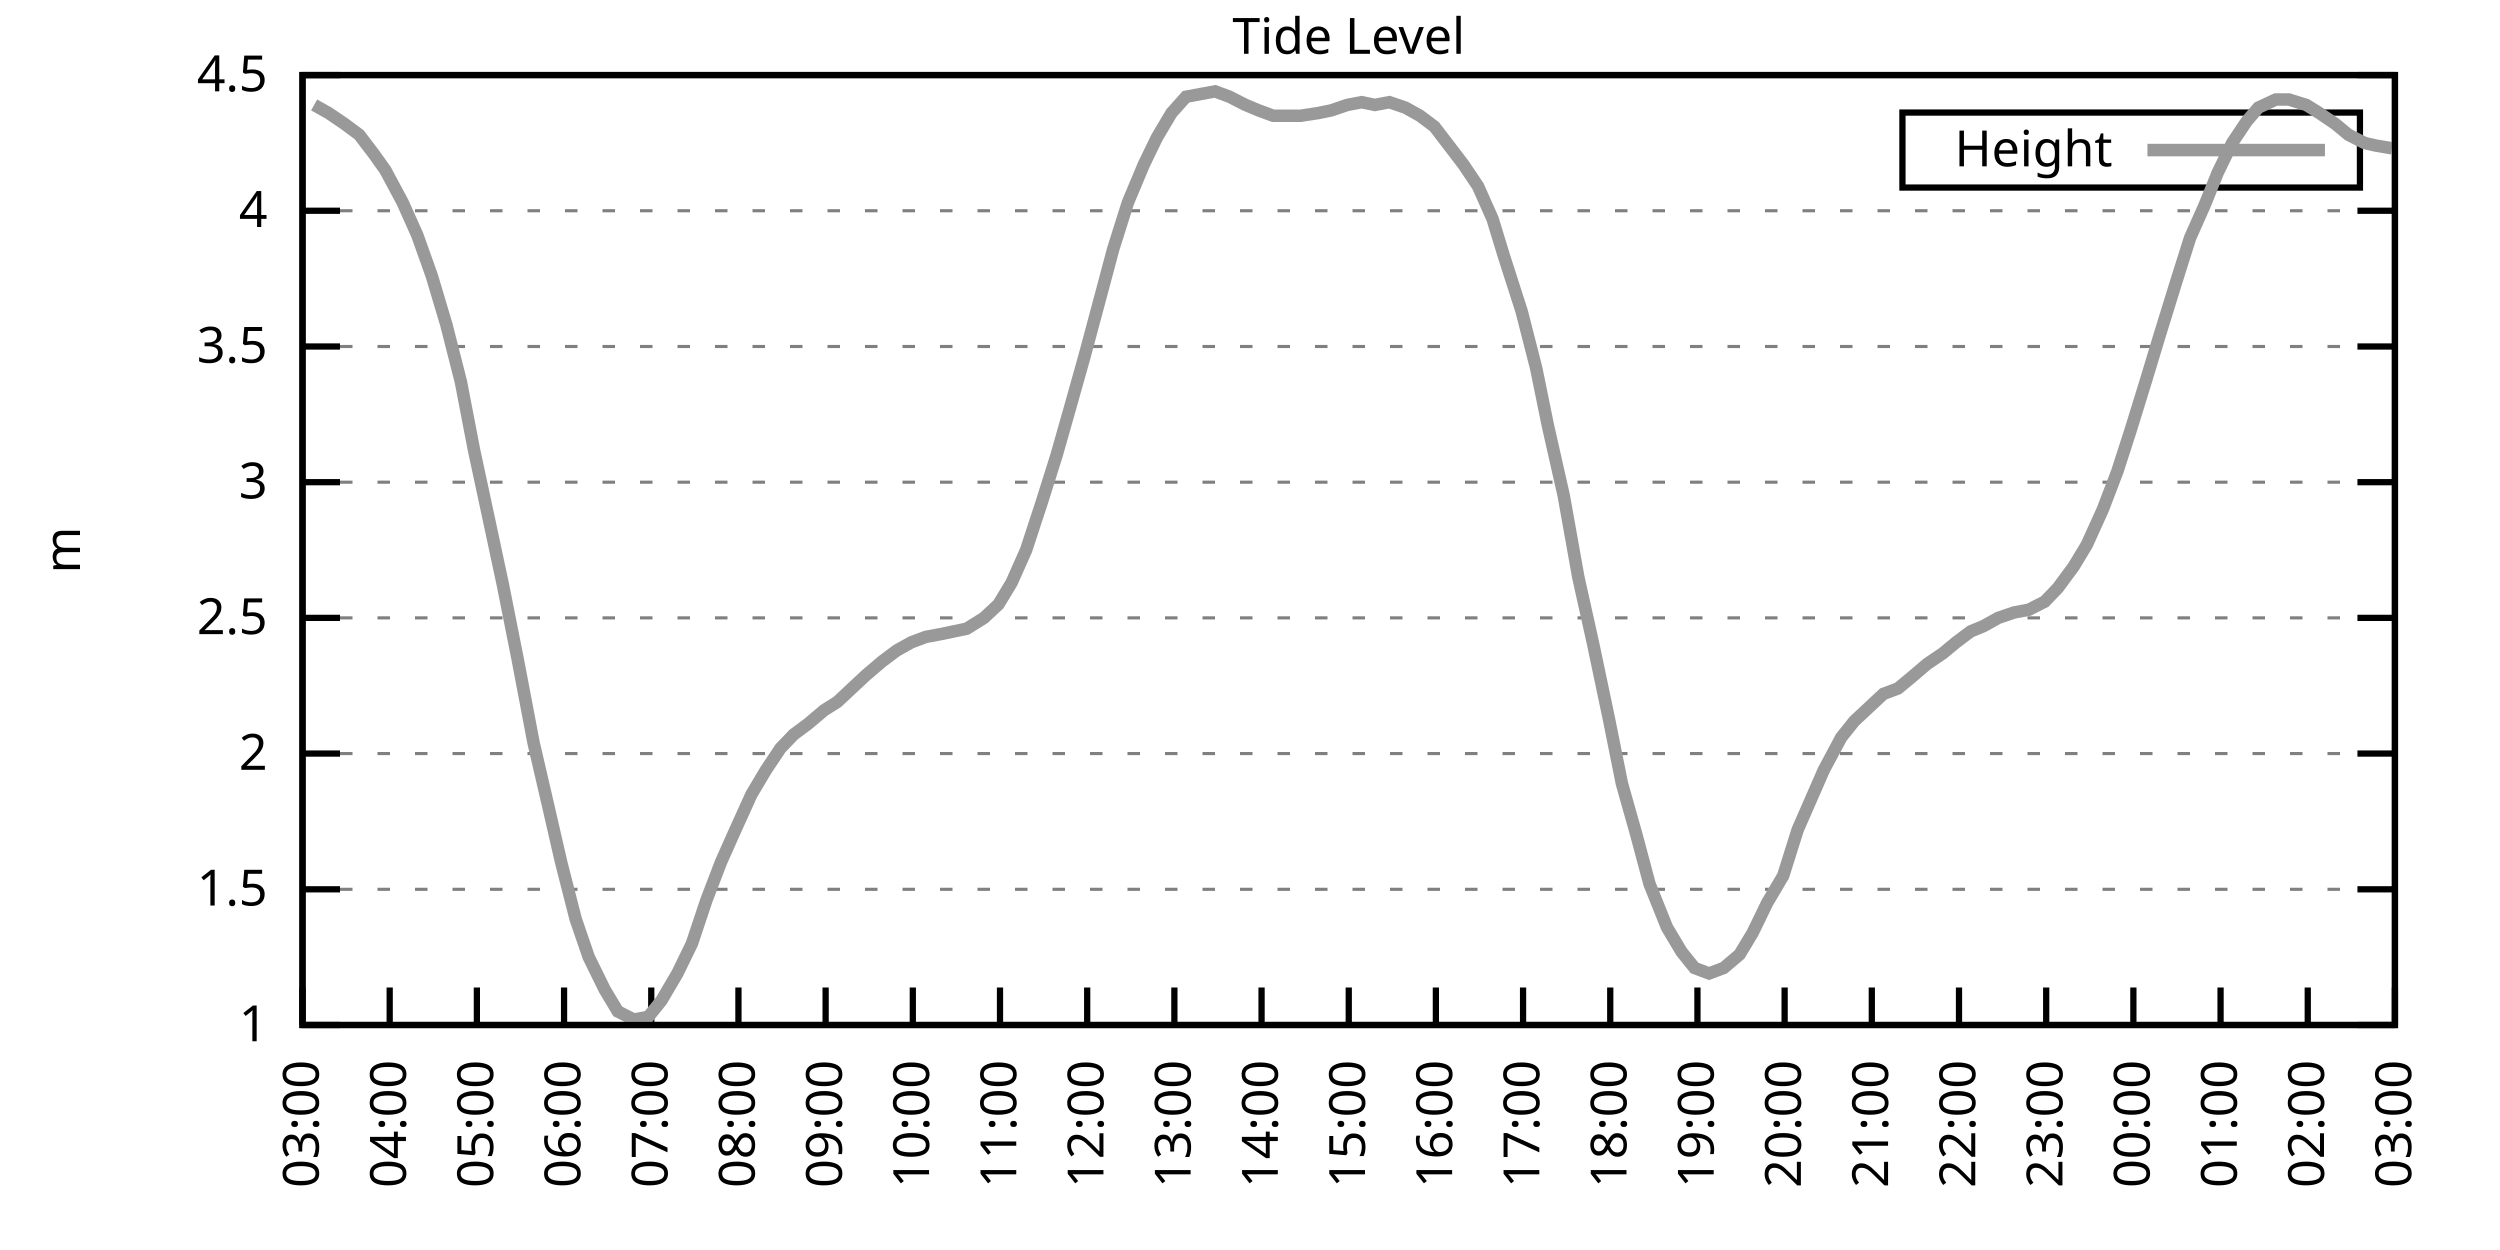
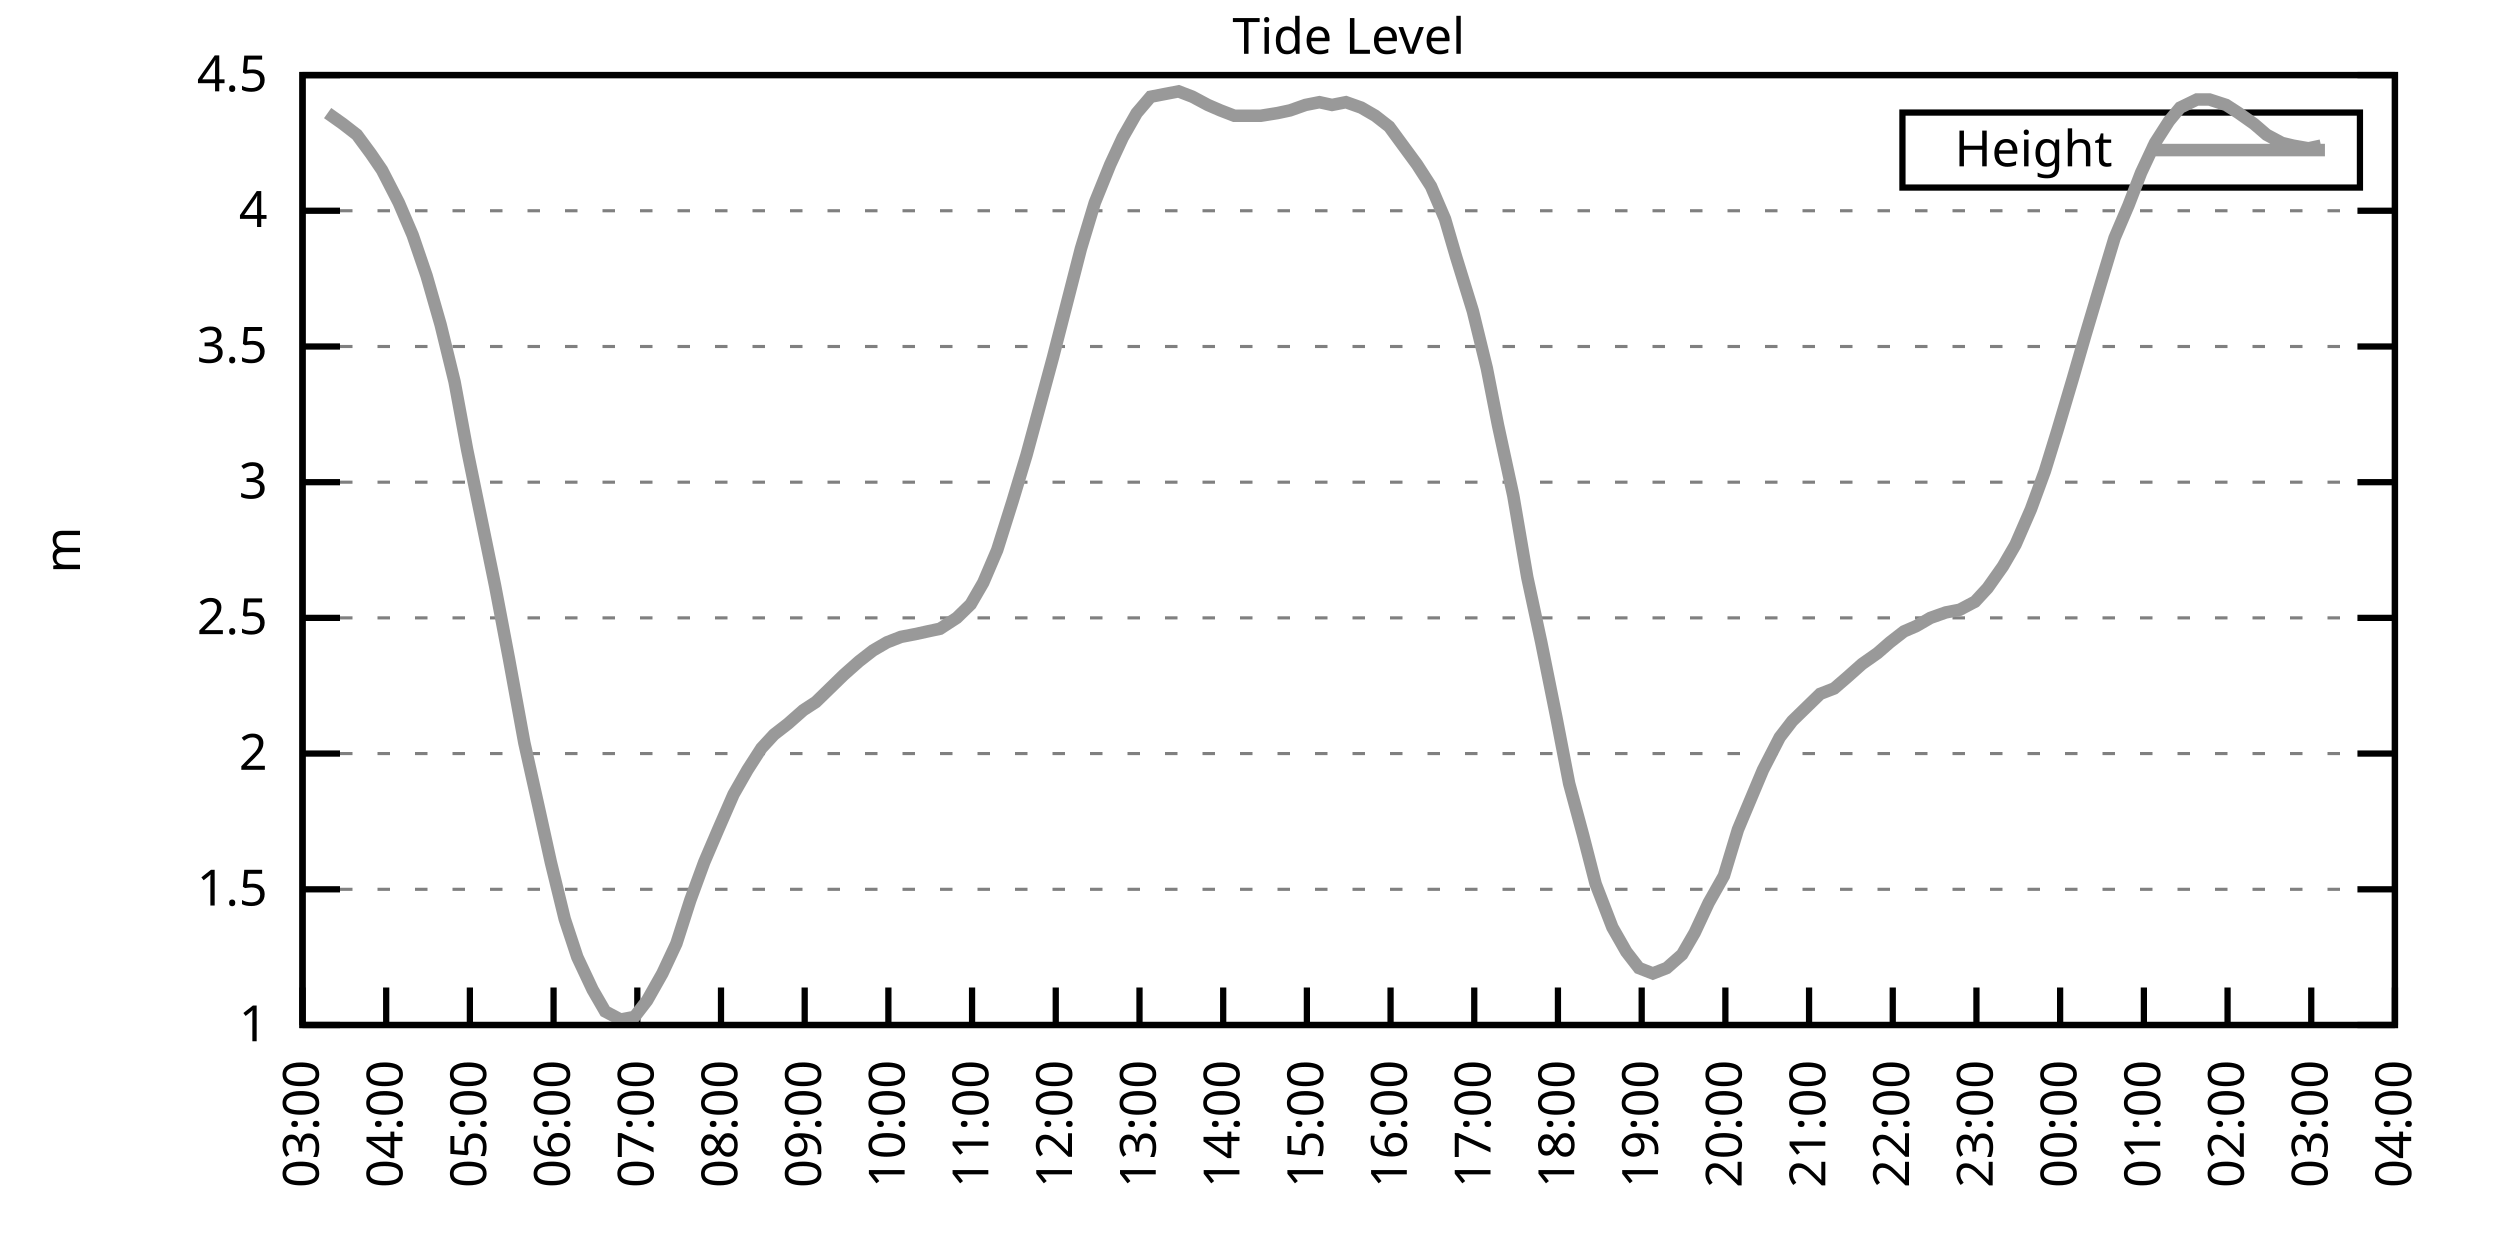
<svg xmlns="http://www.w3.org/2000/svg" xmlns:xlink="http://www.w3.org/1999/xlink" width="400" height="200" viewBox="0 0 400 200">
  <g id="gnuplot_canvas">
    <rect x="0" y="0" width="400" height="200" fill="none" />
    <defs>
      <circle id="gpDot" r="0.5" stroke-width="0.5" stroke="currentColor" />
      <path id="gpPt0" stroke-width="0.333" stroke="currentColor" d="M-1,0 h2 M0,-1 v2" />
      <path id="gpPt1" stroke-width="0.333" stroke="currentColor" d="M-1,-1 L1,1 M1,-1 L-1,1" />
      <path id="gpPt2" stroke-width="0.333" stroke="currentColor" d="M-1,0 L1,0 M0,-1 L0,1 M-1,-1 L1,1 M-1,1 L1,-1" />
      <rect id="gpPt3" stroke-width="0.333" stroke="currentColor" x="-1" y="-1" width="2" height="2" />
      <rect id="gpPt4" stroke-width="0.333" stroke="currentColor" fill="currentColor" x="-1" y="-1" width="2" height="2" />
      <circle id="gpPt5" stroke-width="0.333" stroke="currentColor" cx="0" cy="0" r="1" />
      <use xlink:href="#gpPt5" id="gpPt6" fill="currentColor" stroke="none" />
      <path id="gpPt7" stroke-width="0.333" stroke="currentColor" d="M0,-1.33 L-1.33,0.67 L1.33,0.67 z" />
      <use xlink:href="#gpPt7" id="gpPt8" fill="currentColor" stroke="none" />
      <use xlink:href="#gpPt7" id="gpPt9" stroke="currentColor" transform="rotate(180)" />
      <use xlink:href="#gpPt9" id="gpPt10" fill="currentColor" stroke="none" />
      <use xlink:href="#gpPt3" id="gpPt11" stroke="currentColor" transform="rotate(45)" />
      <use xlink:href="#gpPt11" id="gpPt12" fill="currentColor" stroke="none" />
      <path id="gpPt13" stroke-width="0.333" stroke="currentColor" d="M0,1.330 L1.265,0.411 L0.782,-1.067 L-0.782,-1.076 L-1.265,0.411 z" />
      <use xlink:href="#gpPt13" id="gpPt14" fill="currentColor" stroke="none" />
      <filter id="textbox" filterUnits="objectBoundingBox" x="0" y="0" height="1" width="1">
        <feFlood flood-color="white" flood-opacity="1" result="bgnd" />
        <feComposite in="SourceGraphic" in2="bgnd" operator="atop" />
      </filter>
      <filter id="greybox" filterUnits="objectBoundingBox" x="0" y="0" height="1" width="1">
        <feFlood flood-color="lightgrey" flood-opacity="1" result="grey" />
        <feComposite in="SourceGraphic" in2="grey" operator="atop" />
      </filter>
    </defs>
    <g fill="none" color="white" stroke="currentColor" stroke-width="1.00" stroke-linecap="butt" stroke-linejoin="miter">
</g>
    <g fill="none" color="black" stroke="currentColor" stroke-width="1.00" stroke-linecap="butt" stroke-linejoin="miter">
      <g stroke="none" shape-rendering="crispEdges">
        <polygon fill="rgb(255, 255, 255)" points="48.40,164.00 383.18,164.00 383.18,12.02 48.40,12.02 " />
      </g>
    </g>
    <g fill="none" color="black" stroke="currentColor" stroke-width="1.00" stroke-linecap="butt" stroke-linejoin="miter">
</g>
    <g fill="none" color="black" stroke="black" stroke-width="0.50" stroke-linecap="butt" stroke-linejoin="miter">
</g>
    <g fill="none" color="gray" stroke="currentColor" stroke-width="0.50" stroke-linecap="butt" stroke-linejoin="miter">
      <path stroke="gray" stroke-dasharray="2,4" class="gridline" d="M48.40,164.00 L383.19,164.00  " />
    </g>
    <g fill="none" color="gray" stroke="gray" stroke-width="1.00" stroke-linecap="butt" stroke-linejoin="miter">
</g>
    <g fill="none" color="black" stroke="currentColor" stroke-width="1.00" stroke-linecap="butt" stroke-linejoin="miter">
      <path stroke="black" d="M48.40,164.00 L54.40,164.00 M383.19,164.00 L377.19,164.00  " />
      <g transform="translate(42.80,166.60)" stroke="none" fill="black" font-family="Sans" font-size="8.00" text-anchor="end">
        <text>
          <tspan font-family="Sans"> 1</tspan>
        </text>
      </g>
    </g>
    <g fill="none" color="black" stroke="currentColor" stroke-width="1.00" stroke-linecap="butt" stroke-linejoin="miter">
</g>
    <g fill="none" color="black" stroke="black" stroke-width="0.50" stroke-linecap="butt" stroke-linejoin="miter">
</g>
    <g fill="none" color="gray" stroke="currentColor" stroke-width="0.50" stroke-linecap="butt" stroke-linejoin="miter">
      <path stroke="gray" stroke-dasharray="2,4" class="gridline" d="M48.40,142.29 L383.19,142.29  " />
    </g>
    <g fill="none" color="gray" stroke="gray" stroke-width="1.00" stroke-linecap="butt" stroke-linejoin="miter">
</g>
    <g fill="none" color="black" stroke="currentColor" stroke-width="1.00" stroke-linecap="butt" stroke-linejoin="miter">
      <path stroke="black" d="M48.40,142.29 L54.40,142.29 M383.19,142.29 L377.19,142.29  " />
      <g transform="translate(42.80,144.89)" stroke="none" fill="black" font-family="Sans" font-size="8.00" text-anchor="end">
        <text>
          <tspan font-family="Sans"> 1.5</tspan>
        </text>
      </g>
    </g>
    <g fill="none" color="black" stroke="currentColor" stroke-width="1.00" stroke-linecap="butt" stroke-linejoin="miter">
</g>
    <g fill="none" color="black" stroke="black" stroke-width="0.50" stroke-linecap="butt" stroke-linejoin="miter">
</g>
    <g fill="none" color="gray" stroke="currentColor" stroke-width="0.50" stroke-linecap="butt" stroke-linejoin="miter">
      <path stroke="gray" stroke-dasharray="2,4" class="gridline" d="M48.40,120.57 L383.19,120.57  " />
    </g>
    <g fill="none" color="gray" stroke="gray" stroke-width="1.00" stroke-linecap="butt" stroke-linejoin="miter">
</g>
    <g fill="none" color="black" stroke="currentColor" stroke-width="1.00" stroke-linecap="butt" stroke-linejoin="miter">
      <path stroke="black" d="M48.40,120.57 L54.40,120.57 M383.19,120.57 L377.19,120.57  " />
      <g transform="translate(42.80,123.17)" stroke="none" fill="black" font-family="Sans" font-size="8.00" text-anchor="end">
        <text>
          <tspan font-family="Sans"> 2</tspan>
        </text>
      </g>
    </g>
    <g fill="none" color="black" stroke="currentColor" stroke-width="1.00" stroke-linecap="butt" stroke-linejoin="miter">
</g>
    <g fill="none" color="black" stroke="black" stroke-width="0.50" stroke-linecap="butt" stroke-linejoin="miter">
</g>
    <g fill="none" color="gray" stroke="currentColor" stroke-width="0.50" stroke-linecap="butt" stroke-linejoin="miter">
      <path stroke="gray" stroke-dasharray="2,4" class="gridline" d="M48.40,98.86 L383.19,98.86  " />
    </g>
    <g fill="none" color="gray" stroke="gray" stroke-width="1.00" stroke-linecap="butt" stroke-linejoin="miter">
</g>
    <g fill="none" color="black" stroke="currentColor" stroke-width="1.00" stroke-linecap="butt" stroke-linejoin="miter">
      <path stroke="black" d="M48.40,98.86 L54.40,98.86 M383.19,98.86 L377.19,98.86  " />
      <g transform="translate(42.80,101.46)" stroke="none" fill="black" font-family="Sans" font-size="8.00" text-anchor="end">
        <text>
          <tspan font-family="Sans"> 2.5</tspan>
        </text>
      </g>
    </g>
    <g fill="none" color="black" stroke="currentColor" stroke-width="1.00" stroke-linecap="butt" stroke-linejoin="miter">
</g>
    <g fill="none" color="black" stroke="black" stroke-width="0.50" stroke-linecap="butt" stroke-linejoin="miter">
</g>
    <g fill="none" color="gray" stroke="currentColor" stroke-width="0.50" stroke-linecap="butt" stroke-linejoin="miter">
      <path stroke="gray" stroke-dasharray="2,4" class="gridline" d="M48.40,77.15 L383.19,77.15  " />
    </g>
    <g fill="none" color="gray" stroke="gray" stroke-width="1.00" stroke-linecap="butt" stroke-linejoin="miter">
</g>
    <g fill="none" color="black" stroke="currentColor" stroke-width="1.00" stroke-linecap="butt" stroke-linejoin="miter">
      <path stroke="black" d="M48.40,77.15 L54.40,77.15 M383.19,77.15 L377.19,77.15  " />
      <g transform="translate(42.80,79.75)" stroke="none" fill="black" font-family="Sans" font-size="8.00" text-anchor="end">
        <text>
          <tspan font-family="Sans"> 3</tspan>
        </text>
      </g>
    </g>
    <g fill="none" color="black" stroke="currentColor" stroke-width="1.00" stroke-linecap="butt" stroke-linejoin="miter">
</g>
    <g fill="none" color="black" stroke="black" stroke-width="0.50" stroke-linecap="butt" stroke-linejoin="miter">
</g>
    <g fill="none" color="gray" stroke="currentColor" stroke-width="0.50" stroke-linecap="butt" stroke-linejoin="miter">
      <path stroke="gray" stroke-dasharray="2,4" class="gridline" d="M48.40,55.44 L383.19,55.44  " />
    </g>
    <g fill="none" color="gray" stroke="gray" stroke-width="1.00" stroke-linecap="butt" stroke-linejoin="miter">
</g>
    <g fill="none" color="black" stroke="currentColor" stroke-width="1.00" stroke-linecap="butt" stroke-linejoin="miter">
      <path stroke="black" d="M48.40,55.44 L54.40,55.44 M383.19,55.44 L377.19,55.44  " />
      <g transform="translate(42.80,58.04)" stroke="none" fill="black" font-family="Sans" font-size="8.00" text-anchor="end">
        <text>
          <tspan font-family="Sans"> 3.5</tspan>
        </text>
      </g>
    </g>
    <g fill="none" color="black" stroke="currentColor" stroke-width="1.00" stroke-linecap="butt" stroke-linejoin="miter">
</g>
    <g fill="none" color="black" stroke="black" stroke-width="0.50" stroke-linecap="butt" stroke-linejoin="miter">
</g>
    <g fill="none" color="gray" stroke="currentColor" stroke-width="0.50" stroke-linecap="butt" stroke-linejoin="miter">
      <path stroke="gray" stroke-dasharray="2,4" class="gridline" d="M48.40,33.72 L383.19,33.72  " />
    </g>
    <g fill="none" color="gray" stroke="gray" stroke-width="1.00" stroke-linecap="butt" stroke-linejoin="miter">
</g>
    <g fill="none" color="black" stroke="currentColor" stroke-width="1.00" stroke-linecap="butt" stroke-linejoin="miter">
      <path stroke="black" d="M48.40,33.72 L54.40,33.72 M383.19,33.72 L377.19,33.72  " />
      <g transform="translate(42.80,36.32)" stroke="none" fill="black" font-family="Sans" font-size="8.00" text-anchor="end">
        <text>
          <tspan font-family="Sans"> 4</tspan>
        </text>
      </g>
    </g>
    <g fill="none" color="black" stroke="currentColor" stroke-width="1.00" stroke-linecap="butt" stroke-linejoin="miter">
</g>
    <g fill="none" color="black" stroke="black" stroke-width="0.50" stroke-linecap="butt" stroke-linejoin="miter">
</g>
    <g fill="none" color="gray" stroke="currentColor" stroke-width="0.50" stroke-linecap="butt" stroke-linejoin="miter">
      <path stroke="gray" stroke-dasharray="2,4" class="gridline" d="M48.40,12.01 L383.19,12.01  " />
    </g>
    <g fill="none" color="gray" stroke="gray" stroke-width="1.00" stroke-linecap="butt" stroke-linejoin="miter">
</g>
    <g fill="none" color="black" stroke="currentColor" stroke-width="1.00" stroke-linecap="butt" stroke-linejoin="miter">
      <path stroke="black" d="M48.40,12.01 L54.40,12.01 M383.19,12.01 L377.19,12.01  " />
      <g transform="translate(42.80,14.61)" stroke="none" fill="black" font-family="Sans" font-size="8.00" text-anchor="end">
        <text>
          <tspan font-family="Sans"> 4.5</tspan>
        </text>
      </g>
    </g>
    <g fill="none" color="black" stroke="currentColor" stroke-width="1.00" stroke-linecap="butt" stroke-linejoin="miter">
      <path stroke="black" d="M48.40,164.00 L48.40,158.00  " />
      <g transform="translate(51.00,169.60) rotate(270.00)" stroke="none" fill="black" font-family="Sans" font-size="8.00" text-anchor="end">
        <text>
          <tspan font-family="Sans">03:00</tspan>
        </text>
      </g>
    </g>
    <g fill="none" color="black" stroke="currentColor" stroke-width="1.00" stroke-linecap="butt" stroke-linejoin="miter">
-       <path stroke="black" d="M62.35,164.00 L62.35,158.00  " />
-       <g transform="translate(64.95,169.60) rotate(270.00)" stroke="none" fill="black" font-family="Sans" font-size="8.00" text-anchor="end">
+       <path stroke="black" d="M61.79,164.00 L61.79,158.00  " />
+       <g transform="translate(64.39,169.60) rotate(270.00)" stroke="none" fill="black" font-family="Sans" font-size="8.00" text-anchor="end">
        <text>
          <tspan font-family="Sans">04:00</tspan>
        </text>
      </g>
    </g>
    <g fill="none" color="black" stroke="currentColor" stroke-width="1.00" stroke-linecap="butt" stroke-linejoin="miter">
-       <path stroke="black" d="M76.30,164.00 L76.30,158.00  " />
-       <g transform="translate(78.90,169.60) rotate(270.00)" stroke="none" fill="black" font-family="Sans" font-size="8.00" text-anchor="end">
+       <path stroke="black" d="M75.18,164.00 L75.18,158.00  " />
+       <g transform="translate(77.78,169.60) rotate(270.00)" stroke="none" fill="black" font-family="Sans" font-size="8.00" text-anchor="end">
        <text>
          <tspan font-family="Sans">05:00</tspan>
        </text>
      </g>
    </g>
    <g fill="none" color="black" stroke="currentColor" stroke-width="1.00" stroke-linecap="butt" stroke-linejoin="miter">
-       <path stroke="black" d="M90.25,164.00 L90.25,158.00  " />
-       <g transform="translate(92.85,169.60) rotate(270.00)" stroke="none" fill="black" font-family="Sans" font-size="8.00" text-anchor="end">
+       <path stroke="black" d="M88.57,164.00 L88.57,158.00  " />
+       <g transform="translate(91.17,169.60) rotate(270.00)" stroke="none" fill="black" font-family="Sans" font-size="8.00" text-anchor="end">
        <text>
          <tspan font-family="Sans">06:00</tspan>
        </text>
      </g>
    </g>
    <g fill="none" color="black" stroke="currentColor" stroke-width="1.00" stroke-linecap="butt" stroke-linejoin="miter">
-       <path stroke="black" d="M104.20,164.00 L104.20,158.00  " />
-       <g transform="translate(106.80,169.60) rotate(270.00)" stroke="none" fill="black" font-family="Sans" font-size="8.00" text-anchor="end">
+       <path stroke="black" d="M101.97,164.00 L101.97,158.00  " />
+       <g transform="translate(104.57,169.60) rotate(270.00)" stroke="none" fill="black" font-family="Sans" font-size="8.00" text-anchor="end">
        <text>
          <tspan font-family="Sans">07:00</tspan>
        </text>
      </g>
    </g>
    <g fill="none" color="black" stroke="currentColor" stroke-width="1.00" stroke-linecap="butt" stroke-linejoin="miter">
-       <path stroke="black" d="M118.15,164.00 L118.15,158.00  " />
-       <g transform="translate(120.75,169.60) rotate(270.00)" stroke="none" fill="black" font-family="Sans" font-size="8.00" text-anchor="end">
+       <path stroke="black" d="M115.36,164.00 L115.36,158.00  " />
+       <g transform="translate(117.96,169.60) rotate(270.00)" stroke="none" fill="black" font-family="Sans" font-size="8.00" text-anchor="end">
        <text>
          <tspan font-family="Sans">08:00</tspan>
        </text>
      </g>
    </g>
    <g fill="none" color="black" stroke="currentColor" stroke-width="1.00" stroke-linecap="butt" stroke-linejoin="miter">
-       <path stroke="black" d="M132.10,164.00 L132.10,158.00  " />
-       <g transform="translate(134.70,169.60) rotate(270.00)" stroke="none" fill="black" font-family="Sans" font-size="8.00" text-anchor="end">
+       <path stroke="black" d="M128.75,164.00 L128.75,158.00  " />
+       <g transform="translate(131.35,169.60) rotate(270.00)" stroke="none" fill="black" font-family="Sans" font-size="8.00" text-anchor="end">
        <text>
          <tspan font-family="Sans">09:00</tspan>
        </text>
      </g>
    </g>
    <g fill="none" color="black" stroke="currentColor" stroke-width="1.00" stroke-linecap="butt" stroke-linejoin="miter">
-       <path stroke="black" d="M146.05,164.00 L146.05,158.00  " />
-       <g transform="translate(148.65,169.60) rotate(270.00)" stroke="none" fill="black" font-family="Sans" font-size="8.00" text-anchor="end">
+       <path stroke="black" d="M142.14,164.00 L142.14,158.00  " />
+       <g transform="translate(144.74,169.60) rotate(270.00)" stroke="none" fill="black" font-family="Sans" font-size="8.00" text-anchor="end">
        <text>
          <tspan font-family="Sans">10:00</tspan>
        </text>
      </g>
    </g>
    <g fill="none" color="black" stroke="currentColor" stroke-width="1.00" stroke-linecap="butt" stroke-linejoin="miter">
-       <path stroke="black" d="M160.00,164.00 L160.00,158.00  " />
-       <g transform="translate(162.60,169.60) rotate(270.00)" stroke="none" fill="black" font-family="Sans" font-size="8.00" text-anchor="end">
+       <path stroke="black" d="M155.53,164.00 L155.53,158.00  " />
+       <g transform="translate(158.13,169.60) rotate(270.00)" stroke="none" fill="black" font-family="Sans" font-size="8.00" text-anchor="end">
        <text>
          <tspan font-family="Sans">11:00</tspan>
        </text>
      </g>
    </g>
    <g fill="none" color="black" stroke="currentColor" stroke-width="1.00" stroke-linecap="butt" stroke-linejoin="miter">
-       <path stroke="black" d="M173.95,164.00 L173.95,158.00  " />
-       <g transform="translate(176.55,169.60) rotate(270.00)" stroke="none" fill="black" font-family="Sans" font-size="8.00" text-anchor="end">
+       <path stroke="black" d="M168.92,164.00 L168.92,158.00  " />
+       <g transform="translate(171.52,169.60) rotate(270.00)" stroke="none" fill="black" font-family="Sans" font-size="8.00" text-anchor="end">
        <text>
          <tspan font-family="Sans">12:00</tspan>
        </text>
      </g>
    </g>
    <g fill="none" color="black" stroke="currentColor" stroke-width="1.00" stroke-linecap="butt" stroke-linejoin="miter">
-       <path stroke="black" d="M187.90,164.00 L187.90,158.00  " />
-       <g transform="translate(190.50,169.60) rotate(270.00)" stroke="none" fill="black" font-family="Sans" font-size="8.00" text-anchor="end">
+       <path stroke="black" d="M182.32,164.00 L182.32,158.00  " />
+       <g transform="translate(184.92,169.60) rotate(270.00)" stroke="none" fill="black" font-family="Sans" font-size="8.00" text-anchor="end">
        <text>
          <tspan font-family="Sans">13:00</tspan>
        </text>
      </g>
    </g>
    <g fill="none" color="black" stroke="currentColor" stroke-width="1.00" stroke-linecap="butt" stroke-linejoin="miter">
-       <path stroke="black" d="M201.85,164.00 L201.85,158.00  " />
-       <g transform="translate(204.45,169.60) rotate(270.00)" stroke="none" fill="black" font-family="Sans" font-size="8.00" text-anchor="end">
+       <path stroke="black" d="M195.71,164.00 L195.71,158.00  " />
+       <g transform="translate(198.31,169.60) rotate(270.00)" stroke="none" fill="black" font-family="Sans" font-size="8.00" text-anchor="end">
        <text>
          <tspan font-family="Sans">14:00</tspan>
        </text>
      </g>
    </g>
    <g fill="none" color="black" stroke="currentColor" stroke-width="1.00" stroke-linecap="butt" stroke-linejoin="miter">
-       <path stroke="black" d="M215.80,164.00 L215.80,158.00  " />
-       <g transform="translate(218.40,169.60) rotate(270.00)" stroke="none" fill="black" font-family="Sans" font-size="8.00" text-anchor="end">
+       <path stroke="black" d="M209.10,164.00 L209.10,158.00  " />
+       <g transform="translate(211.70,169.60) rotate(270.00)" stroke="none" fill="black" font-family="Sans" font-size="8.00" text-anchor="end">
        <text>
          <tspan font-family="Sans">15:00</tspan>
        </text>
      </g>
    </g>
    <g fill="none" color="black" stroke="currentColor" stroke-width="1.00" stroke-linecap="butt" stroke-linejoin="miter">
-       <path stroke="black" d="M229.74,164.00 L229.74,158.00  " />
-       <g transform="translate(232.34,169.60) rotate(270.00)" stroke="none" fill="black" font-family="Sans" font-size="8.00" text-anchor="end">
+       <path stroke="black" d="M222.49,164.00 L222.49,158.00  " />
+       <g transform="translate(225.09,169.60) rotate(270.00)" stroke="none" fill="black" font-family="Sans" font-size="8.00" text-anchor="end">
        <text>
          <tspan font-family="Sans">16:00</tspan>
        </text>
      </g>
    </g>
    <g fill="none" color="black" stroke="currentColor" stroke-width="1.00" stroke-linecap="butt" stroke-linejoin="miter">
-       <path stroke="black" d="M243.69,164.00 L243.69,158.00  " />
-       <g transform="translate(246.29,169.60) rotate(270.00)" stroke="none" fill="black" font-family="Sans" font-size="8.00" text-anchor="end">
+       <path stroke="black" d="M235.88,164.00 L235.88,158.00  " />
+       <g transform="translate(238.48,169.60) rotate(270.00)" stroke="none" fill="black" font-family="Sans" font-size="8.00" text-anchor="end">
        <text>
          <tspan font-family="Sans">17:00</tspan>
        </text>
      </g>
    </g>
    <g fill="none" color="black" stroke="currentColor" stroke-width="1.00" stroke-linecap="butt" stroke-linejoin="miter">
-       <path stroke="black" d="M257.64,164.00 L257.64,158.00  " />
-       <g transform="translate(260.24,169.60) rotate(270.00)" stroke="none" fill="black" font-family="Sans" font-size="8.00" text-anchor="end">
+       <path stroke="black" d="M249.27,164.00 L249.27,158.00  " />
+       <g transform="translate(251.87,169.60) rotate(270.00)" stroke="none" fill="black" font-family="Sans" font-size="8.00" text-anchor="end">
        <text>
          <tspan font-family="Sans">18:00</tspan>
        </text>
      </g>
    </g>
    <g fill="none" color="black" stroke="currentColor" stroke-width="1.00" stroke-linecap="butt" stroke-linejoin="miter">
-       <path stroke="black" d="M271.59,164.00 L271.59,158.00  " />
-       <g transform="translate(274.19,169.60) rotate(270.00)" stroke="none" fill="black" font-family="Sans" font-size="8.00" text-anchor="end">
+       <path stroke="black" d="M262.67,164.00 L262.67,158.00  " />
+       <g transform="translate(265.27,169.60) rotate(270.00)" stroke="none" fill="black" font-family="Sans" font-size="8.00" text-anchor="end">
        <text>
          <tspan font-family="Sans">19:00</tspan>
        </text>
      </g>
    </g>
    <g fill="none" color="black" stroke="currentColor" stroke-width="1.00" stroke-linecap="butt" stroke-linejoin="miter">
-       <path stroke="black" d="M285.54,164.00 L285.54,158.00  " />
-       <g transform="translate(288.14,169.60) rotate(270.00)" stroke="none" fill="black" font-family="Sans" font-size="8.00" text-anchor="end">
+       <path stroke="black" d="M276.06,164.00 L276.06,158.00  " />
+       <g transform="translate(278.66,169.60) rotate(270.00)" stroke="none" fill="black" font-family="Sans" font-size="8.00" text-anchor="end">
        <text>
          <tspan font-family="Sans">20:00</tspan>
        </text>
      </g>
    </g>
    <g fill="none" color="black" stroke="currentColor" stroke-width="1.00" stroke-linecap="butt" stroke-linejoin="miter">
-       <path stroke="black" d="M299.49,164.00 L299.49,158.00  " />
-       <g transform="translate(302.09,169.60) rotate(270.00)" stroke="none" fill="black" font-family="Sans" font-size="8.00" text-anchor="end">
+       <path stroke="black" d="M289.45,164.00 L289.45,158.00  " />
+       <g transform="translate(292.05,169.60) rotate(270.00)" stroke="none" fill="black" font-family="Sans" font-size="8.00" text-anchor="end">
        <text>
          <tspan font-family="Sans">21:00</tspan>
        </text>
      </g>
    </g>
    <g fill="none" color="black" stroke="currentColor" stroke-width="1.00" stroke-linecap="butt" stroke-linejoin="miter">
-       <path stroke="black" d="M313.44,164.00 L313.44,158.00  " />
-       <g transform="translate(316.04,169.60) rotate(270.00)" stroke="none" fill="black" font-family="Sans" font-size="8.00" text-anchor="end">
+       <path stroke="black" d="M302.84,164.00 L302.84,158.00  " />
+       <g transform="translate(305.44,169.60) rotate(270.00)" stroke="none" fill="black" font-family="Sans" font-size="8.00" text-anchor="end">
        <text>
          <tspan font-family="Sans">22:00</tspan>
        </text>
      </g>
    </g>
    <g fill="none" color="black" stroke="currentColor" stroke-width="1.00" stroke-linecap="butt" stroke-linejoin="miter">
-       <path stroke="black" d="M327.39,164.00 L327.39,158.00  " />
-       <g transform="translate(329.99,169.60) rotate(270.00)" stroke="none" fill="black" font-family="Sans" font-size="8.00" text-anchor="end">
+       <path stroke="black" d="M316.23,164.00 L316.23,158.00  " />
+       <g transform="translate(318.83,169.60) rotate(270.00)" stroke="none" fill="black" font-family="Sans" font-size="8.00" text-anchor="end">
        <text>
          <tspan font-family="Sans">23:00</tspan>
        </text>
      </g>
    </g>
    <g fill="none" color="black" stroke="currentColor" stroke-width="1.00" stroke-linecap="butt" stroke-linejoin="miter">
-       <path stroke="black" d="M341.34,164.00 L341.34,158.00  " />
-       <g transform="translate(343.94,169.60) rotate(270.00)" stroke="none" fill="black" font-family="Sans" font-size="8.00" text-anchor="end">
+       <path stroke="black" d="M329.62,164.00 L329.62,158.00  " />
+       <g transform="translate(332.22,169.60) rotate(270.00)" stroke="none" fill="black" font-family="Sans" font-size="8.00" text-anchor="end">
        <text>
          <tspan font-family="Sans">00:00</tspan>
        </text>
      </g>
    </g>
    <g fill="none" color="black" stroke="currentColor" stroke-width="1.00" stroke-linecap="butt" stroke-linejoin="miter">
-       <path stroke="black" d="M355.29,164.00 L355.29,158.00  " />
-       <g transform="translate(357.89,169.60) rotate(270.00)" stroke="none" fill="black" font-family="Sans" font-size="8.00" text-anchor="end">
+       <path stroke="black" d="M343.02,164.00 L343.02,158.00  " />
+       <g transform="translate(345.62,169.60) rotate(270.00)" stroke="none" fill="black" font-family="Sans" font-size="8.00" text-anchor="end">
        <text>
          <tspan font-family="Sans">01:00</tspan>
        </text>
      </g>
    </g>
    <g fill="none" color="black" stroke="currentColor" stroke-width="1.00" stroke-linecap="butt" stroke-linejoin="miter">
-       <path stroke="black" d="M369.24,164.00 L369.24,158.00  " />
-       <g transform="translate(371.84,169.60) rotate(270.00)" stroke="none" fill="black" font-family="Sans" font-size="8.00" text-anchor="end">
+       <path stroke="black" d="M356.41,164.00 L356.41,158.00  " />
+       <g transform="translate(359.01,169.60) rotate(270.00)" stroke="none" fill="black" font-family="Sans" font-size="8.00" text-anchor="end">
        <text>
          <tspan font-family="Sans">02:00</tspan>
+         </text>
+       </g>
+     </g>
+     <g fill="none" color="black" stroke="currentColor" stroke-width="1.00" stroke-linecap="butt" stroke-linejoin="miter">
+       <path stroke="black" d="M369.80,164.00 L369.80,158.00  " />
+       <g transform="translate(372.40,169.60) rotate(270.00)" stroke="none" fill="black" font-family="Sans" font-size="8.00" text-anchor="end">
+         <text>
+           <tspan font-family="Sans">03:00</tspan>
        </text>
      </g>
    </g>
    <g fill="none" color="black" stroke="currentColor" stroke-width="1.00" stroke-linecap="butt" stroke-linejoin="miter">
      <path stroke="black" d="M383.19,164.00 L383.19,158.00  " />
      <g transform="translate(385.79,169.60) rotate(270.00)" stroke="none" fill="black" font-family="Sans" font-size="8.00" text-anchor="end">
        <text>
-           <tspan font-family="Sans">03:00</tspan>
+           <tspan font-family="Sans">04:00</tspan>
        </text>
      </g>
    </g>
    <g fill="none" color="black" stroke="currentColor" stroke-width="1.00" stroke-linecap="butt" stroke-linejoin="miter">
</g>
    <g fill="none" color="black" stroke="currentColor" stroke-width="1.00" stroke-linecap="butt" stroke-linejoin="miter">
      <path stroke="black" d="M48.40,12.01 L48.40,164.00 L383.19,164.00 L383.19,12.01 L48.40,12.01 Z  " />
    </g>
    <g fill="none" color="black" stroke="currentColor" stroke-width="1.00" stroke-linecap="butt" stroke-linejoin="miter">
</g>
    <g fill="none" color="black" stroke="currentColor" stroke-width="1.00" stroke-linecap="butt" stroke-linejoin="miter">
      <path stroke="black" d="M304.39,30.01 L304.39,18.01 L377.59,18.01 L377.59,30.01 L304.39,30.01 Z  " />
    </g>
    <g id="Tide_level_plot_1">
      <g fill="none" color="white" stroke="black" stroke-width="2.00" stroke-linecap="butt" stroke-linejoin="miter">
</g>
      <g fill="none" color="black" stroke="currentColor" stroke-width="2.00" stroke-linecap="butt" stroke-linejoin="miter">
        <g transform="translate(337.99,26.61)" stroke="none" fill="black" font-family="Sans" font-size="8.00" text-anchor="end">
          <text>
            <tspan font-family="Sans">Height</tspan>
          </text>
        </g>
      </g>
      <g fill="none" color="black" stroke="currentColor" stroke-width="2.00" stroke-linecap="butt" stroke-linejoin="miter">
-         <path stroke="rgb(153, 153, 153)" d="M343.59,24.01 L371.99,24.01 M50.26,16.79 L52.58,18.09 L55.14,19.83 L57.47,21.56 L59.79,24.60 L61.65,27.21   L64.44,32.42 L66.77,37.63 L69.09,44.15 L71.42,51.96 L73.74,61.08 L75.83,71.94 L78.16,82.79 L80.48,93.65   L82.81,105.38 L85.37,118.84 L87.69,128.83 L89.78,137.94 L92.11,147.06 L94.20,153.14 L96.76,158.35 L98.85,161.83   L101.41,163.13 L103.73,162.70 L105.83,160.09 L108.38,155.75 L110.71,150.97 L113.03,144.02 L115.36,137.94 L117.68,132.73   L120.24,127.09 L122.57,123.18 L124.89,119.71 L126.98,117.53 L129.31,115.80 L131.87,113.63 L133.96,112.32 L136.28,110.15   L138.61,107.98 L141.16,105.81 L143.49,104.07 L145.81,102.77 L148.14,101.90 L150.46,101.47 L152.56,101.03 L154.65,100.60   L157.44,98.86 L159.76,96.69 L161.86,93.22 L164.18,88.00 L166.74,80.19 L169.06,72.81 L171.16,65.42 L173.48,57.17   L175.81,48.49 L178.13,39.80 L180.46,32.42 L183.01,26.34 L185.11,22.00 L187.43,18.09 L189.76,15.48 L192.08,15.05   L194.41,14.62 L196.73,15.48 L199.29,16.79 L201.38,17.66 L203.71,18.52 L206.26,18.52 L208.12,18.52 L210.91,18.09   L213.01,17.66 L215.56,16.79 L217.89,16.35 L219.98,16.79 L222.30,16.35 L224.86,17.22 L227.19,18.52 L229.51,20.26   L231.84,23.30 L234.16,26.34 L236.49,29.81 L238.81,35.03 L240.67,41.11 L243.46,49.79 L245.79,58.91 L247.65,68.03   L250.20,79.32 L252.53,92.35 L254.85,102.77 L257.41,114.93 L259.50,125.35 L261.83,133.60 L263.92,141.42 L266.71,148.37   L269.04,152.28 L271.13,154.88 L273.45,155.75 L275.78,154.88 L278.34,152.71 L280.43,149.24 L282.75,144.46 L285.31,140.12   L287.64,132.73 L289.73,127.96 L291.82,123.18 L294.61,117.97 L296.70,115.36 L299.03,113.19 L301.35,111.02 L303.68,110.15   L305.77,108.42 L308.33,106.24 L310.88,104.51 L312.98,102.77 L315.30,101.03 L317.39,100.16 L319.72,98.86 L322.28,97.99   L324.60,97.56 L327.16,96.26 L329.25,94.08 L331.81,90.61 L333.90,87.14 L336.46,81.49 L338.78,75.41 L340.88,68.90   L343.43,60.65 L345.53,53.70 L348.08,45.45 L350.41,38.07 L352.73,32.85 L354.83,27.64 L357.15,22.87 L359.48,19.39   L361.34,17.22 L364.13,15.92 L366.22,15.92 L369.01,16.79 L371.10,18.09 L373.66,19.83 L375.75,21.56 L378.31,22.87   L380.17,23.30 L382.73,23.73  " />
+         <path stroke="rgb(153, 153, 153)" d="M343.59,24.01 L371.99,24.01 M52.42,18.09 L54.87,19.83 L57.10,21.56 L59.34,24.60 L61.12,27.21 L63.80,32.42   L66.03,37.63 L68.26,44.15 L70.50,51.96 L72.73,61.08 L74.74,71.94 L76.97,82.79 L79.20,93.65 L81.43,105.38   L83.89,118.84 L86.12,128.83 L88.13,137.94 L90.36,147.06 L92.37,153.14 L94.82,158.35 L96.83,161.83 L99.29,163.13   L101.52,162.70 L103.53,160.09 L105.98,155.75 L108.22,150.97 L110.45,144.02 L112.68,137.94 L114.91,132.73 L117.37,127.09   L119.60,123.18 L121.83,119.71 L123.84,117.53 L126.07,115.80 L128.53,113.63 L130.54,112.32 L132.77,110.15 L135.00,107.98   L137.45,105.81 L139.69,104.07 L141.92,102.77 L144.15,101.90 L146.38,101.47 L148.39,101.03 L150.40,100.60 L153.08,98.86   L155.31,96.69 L157.32,93.22 L159.55,88.00 L162.01,80.19 L164.24,72.81 L166.25,65.42 L168.48,57.17 L170.71,48.49   L172.94,39.80 L175.17,32.42 L177.63,26.34 L179.64,22.00 L181.87,18.09 L184.10,15.48 L186.33,15.05 L188.57,14.62   L190.80,15.48 L193.25,16.79 L195.26,17.66 L197.49,18.52 L199.95,18.52 L201.73,18.52 L204.41,18.09 L206.42,17.66   L208.88,16.79 L211.11,16.35 L213.12,16.79 L215.35,16.35 L217.80,17.22 L220.04,18.52 L222.27,20.26 L224.50,23.30   L226.73,26.34 L228.96,29.81 L231.20,35.03 L232.98,41.11 L235.66,49.79 L237.89,58.91 L239.68,68.03 L242.13,79.32   L244.36,92.35 L246.60,102.77 L249.05,114.93 L251.06,125.35 L253.29,133.60 L255.30,141.42 L257.98,148.37 L260.21,152.28   L262.22,154.88 L264.45,155.75 L266.68,154.88 L269.14,152.71 L271.15,149.24 L273.38,144.46 L275.83,140.12 L278.07,132.73   L280.07,127.96 L282.08,123.18 L284.76,117.97 L286.77,115.36 L289.00,113.19 L291.23,111.02 L293.47,110.15 L295.48,108.42   L297.93,106.24 L300.39,104.51 L302.39,102.77 L304.63,101.03 L306.63,100.16 L308.87,98.86 L311.32,97.99 L313.55,97.56   L316.01,96.26 L318.02,94.08 L320.47,90.61 L322.48,87.14 L324.94,81.49 L327.17,75.41 L329.18,68.90 L331.63,60.65   L333.64,53.70 L336.10,45.45 L338.33,38.07 L340.56,32.85 L342.57,27.64 L344.80,22.87 L347.03,19.39 L348.82,17.22   L351.50,15.92 L353.51,15.92 L356.18,16.79 L358.19,18.09 L360.65,19.83 L362.66,21.56 L365.11,22.87 L366.90,23.30   L369.35,23.73 L371.36,23.30  " />
      </g>
    </g>
    <g fill="none" color="black" stroke="currentColor" stroke-width="2.00" stroke-linecap="butt" stroke-linejoin="miter">
</g>
    <g fill="none" color="black" stroke="black" stroke-width="1.00" stroke-linecap="butt" stroke-linejoin="miter">
</g>
    <g fill="none" color="black" stroke="currentColor" stroke-width="1.00" stroke-linecap="butt" stroke-linejoin="miter">
      <path stroke="black" d="M48.40,12.01 L48.40,164.00 L383.19,164.00 L383.19,12.01 L48.40,12.01 Z  " />
      <g transform="translate(12.80,88.01) rotate(270.00)" stroke="none" fill="black" font-family="Sans" font-size="8.00" text-anchor="middle">
        <text>
          <tspan font-family="Sans">m</tspan>
        </text>
      </g>
    </g>
    <g fill="none" color="black" stroke="currentColor" stroke-width="1.00" stroke-linecap="butt" stroke-linejoin="miter">
</g>
    <g fill="none" color="black" stroke="currentColor" stroke-width="1.00" stroke-linecap="butt" stroke-linejoin="miter">
      <g transform="translate(215.79,8.61)" stroke="none" fill="black" font-family="Sans" font-size="8.00" text-anchor="middle">
        <text>
          <tspan font-family="Sans">Tide Level</tspan>
        </text>
      </g>
    </g>
    <g fill="none" color="black" stroke="currentColor" stroke-width="1.00" stroke-linecap="butt" stroke-linejoin="miter">
</g>
  </g>
</svg>
